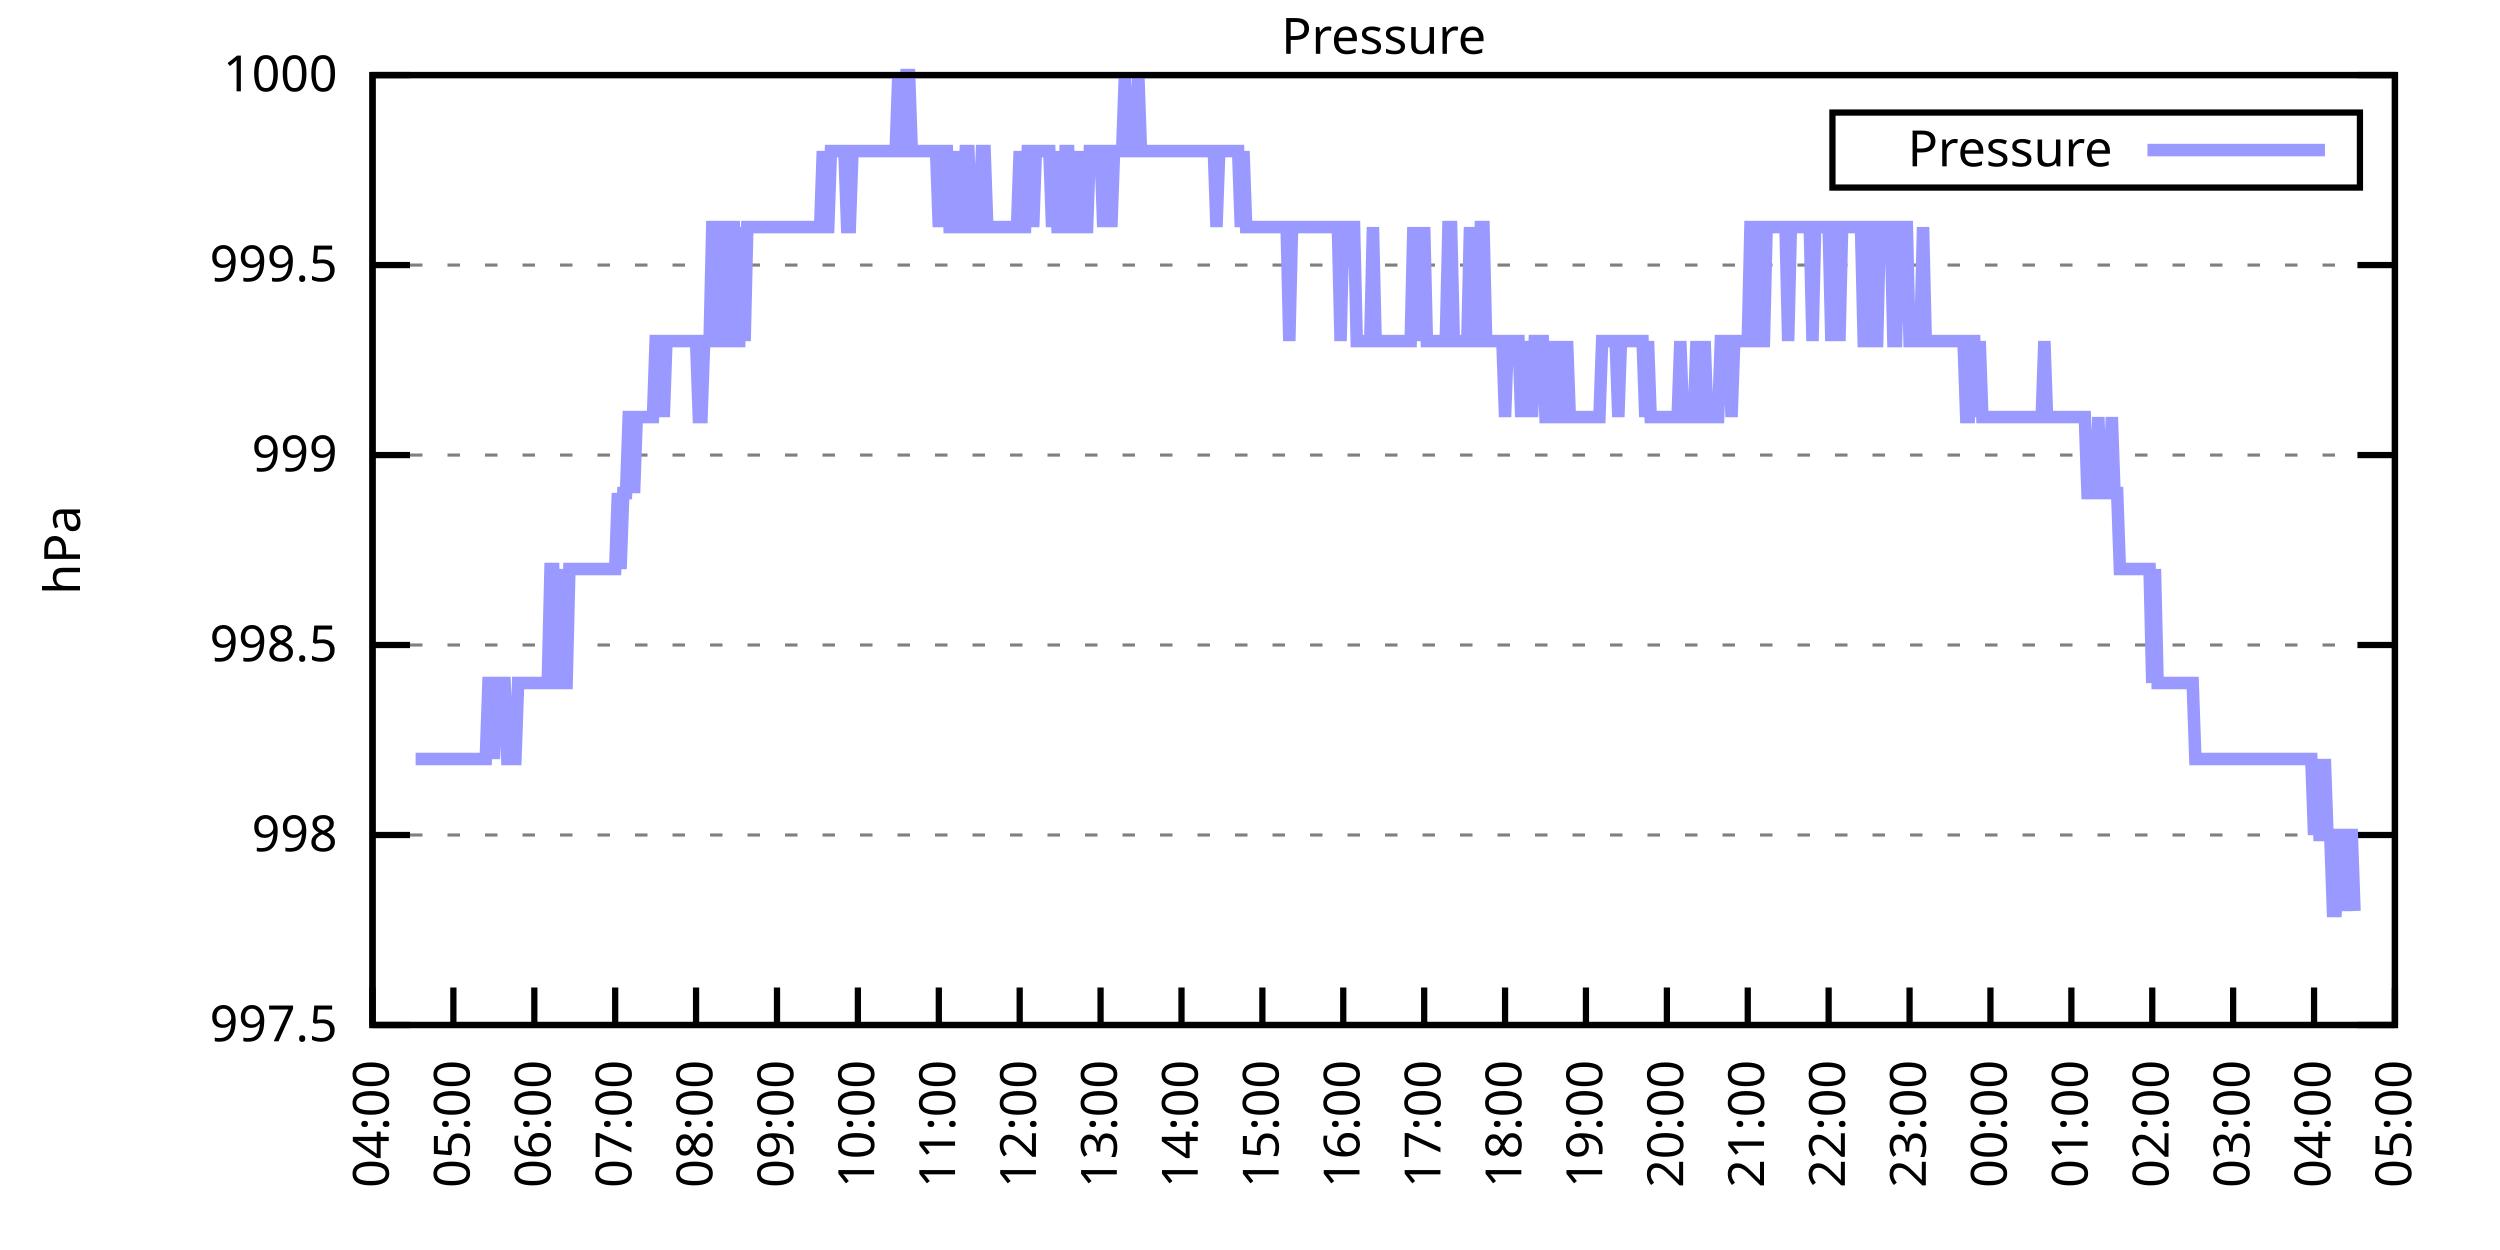
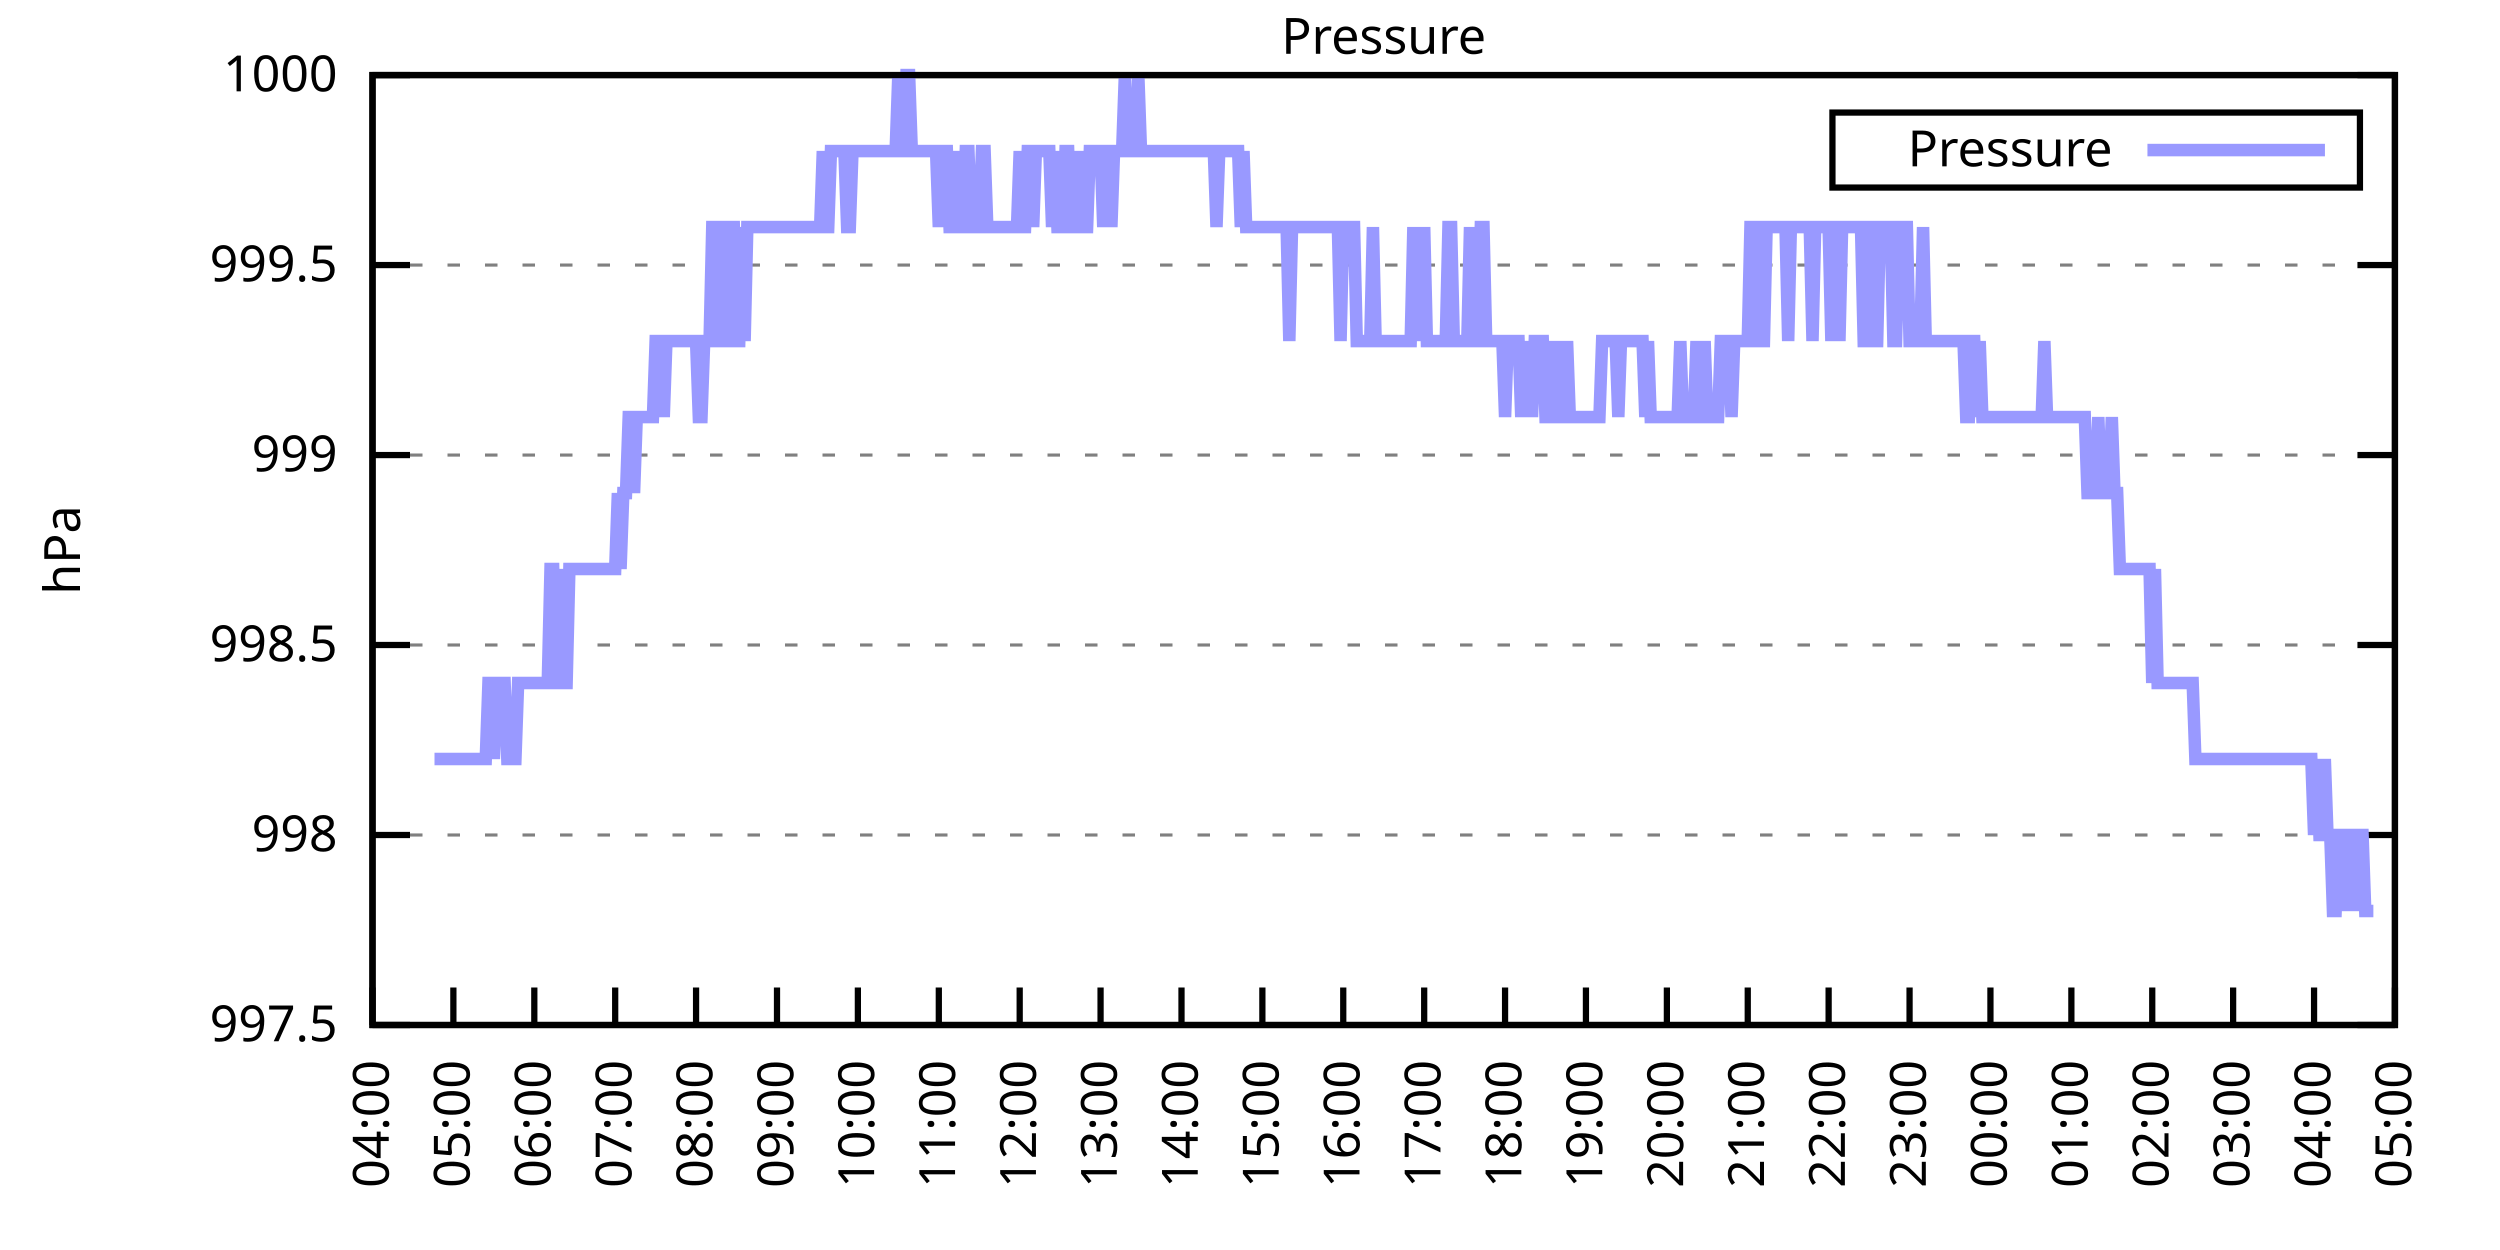
<svg xmlns="http://www.w3.org/2000/svg" xmlns:xlink="http://www.w3.org/1999/xlink" width="400" height="200" viewBox="0 0 400 200">
  <g id="gnuplot_canvas">
    <rect x="0" y="0" width="400" height="200" fill="none" />
    <defs>
      <circle id="gpDot" r="0.5" stroke-width="0.5" stroke="currentColor" />
      <path id="gpPt0" stroke-width="0.333" stroke="currentColor" d="M-1,0 h2 M0,-1 v2" />
      <path id="gpPt1" stroke-width="0.333" stroke="currentColor" d="M-1,-1 L1,1 M1,-1 L-1,1" />
      <path id="gpPt2" stroke-width="0.333" stroke="currentColor" d="M-1,0 L1,0 M0,-1 L0,1 M-1,-1 L1,1 M-1,1 L1,-1" />
      <rect id="gpPt3" stroke-width="0.333" stroke="currentColor" x="-1" y="-1" width="2" height="2" />
      <rect id="gpPt4" stroke-width="0.333" stroke="currentColor" fill="currentColor" x="-1" y="-1" width="2" height="2" />
      <circle id="gpPt5" stroke-width="0.333" stroke="currentColor" cx="0" cy="0" r="1" />
      <use xlink:href="#gpPt5" id="gpPt6" fill="currentColor" stroke="none" />
      <path id="gpPt7" stroke-width="0.333" stroke="currentColor" d="M0,-1.33 L-1.33,0.67 L1.33,0.67 z" />
      <use xlink:href="#gpPt7" id="gpPt8" fill="currentColor" stroke="none" />
      <use xlink:href="#gpPt7" id="gpPt9" stroke="currentColor" transform="rotate(180)" />
      <use xlink:href="#gpPt9" id="gpPt10" fill="currentColor" stroke="none" />
      <use xlink:href="#gpPt3" id="gpPt11" stroke="currentColor" transform="rotate(45)" />
      <use xlink:href="#gpPt11" id="gpPt12" fill="currentColor" stroke="none" />
      <path id="gpPt13" stroke-width="0.333" stroke="currentColor" d="M0,1.330 L1.265,0.411 L0.782,-1.067 L-0.782,-1.076 L-1.265,0.411 z" />
      <use xlink:href="#gpPt13" id="gpPt14" fill="currentColor" stroke="none" />
      <filter id="textbox" filterUnits="objectBoundingBox" x="0" y="0" height="1" width="1">
        <feFlood flood-color="white" flood-opacity="1" result="bgnd" />
        <feComposite in="SourceGraphic" in2="bgnd" operator="atop" />
      </filter>
      <filter id="greybox" filterUnits="objectBoundingBox" x="0" y="0" height="1" width="1">
        <feFlood flood-color="lightgrey" flood-opacity="1" result="grey" />
        <feComposite in="SourceGraphic" in2="grey" operator="atop" />
      </filter>
    </defs>
    <g fill="none" color="white" stroke="currentColor" stroke-width="1.00" stroke-linecap="butt" stroke-linejoin="miter">
</g>
    <g fill="none" color="black" stroke="currentColor" stroke-width="1.00" stroke-linecap="butt" stroke-linejoin="miter">
      <g stroke="none" shape-rendering="crispEdges">
        <polygon fill="rgb(255, 255, 255)" points="59.60,164.00 383.18,164.00 383.18,12.02 59.60,12.02 " />
      </g>
    </g>
    <g fill="none" color="black" stroke="currentColor" stroke-width="1.00" stroke-linecap="butt" stroke-linejoin="miter">
</g>
    <g fill="none" color="black" stroke="black" stroke-width="0.50" stroke-linecap="butt" stroke-linejoin="miter">
</g>
    <g fill="none" color="gray" stroke="currentColor" stroke-width="0.50" stroke-linecap="butt" stroke-linejoin="miter">
      <path stroke="gray" stroke-dasharray="2,4" class="gridline" d="M59.60,164.00 L383.19,164.00  " />
    </g>
    <g fill="none" color="gray" stroke="gray" stroke-width="1.00" stroke-linecap="butt" stroke-linejoin="miter">
</g>
    <g fill="none" color="black" stroke="currentColor" stroke-width="1.00" stroke-linecap="butt" stroke-linejoin="miter">
      <path stroke="black" d="M59.60,164.00 L65.60,164.00 M383.19,164.00 L377.19,164.00  " />
      <g transform="translate(54.00,166.60)" stroke="none" fill="black" font-family="Sans" font-size="8.00" text-anchor="end">
        <text>
          <tspan font-family="Sans"> 997.5</tspan>
        </text>
      </g>
    </g>
    <g fill="none" color="black" stroke="currentColor" stroke-width="1.00" stroke-linecap="butt" stroke-linejoin="miter">
</g>
    <g fill="none" color="black" stroke="black" stroke-width="0.50" stroke-linecap="butt" stroke-linejoin="miter">
</g>
    <g fill="none" color="gray" stroke="currentColor" stroke-width="0.50" stroke-linecap="butt" stroke-linejoin="miter">
      <path stroke="gray" stroke-dasharray="2,4" class="gridline" d="M59.60,133.60 L383.19,133.60  " />
    </g>
    <g fill="none" color="gray" stroke="gray" stroke-width="1.00" stroke-linecap="butt" stroke-linejoin="miter">
</g>
    <g fill="none" color="black" stroke="currentColor" stroke-width="1.00" stroke-linecap="butt" stroke-linejoin="miter">
      <path stroke="black" d="M59.60,133.60 L65.60,133.60 M383.19,133.60 L377.19,133.60  " />
      <g transform="translate(54.00,136.20)" stroke="none" fill="black" font-family="Sans" font-size="8.00" text-anchor="end">
        <text>
          <tspan font-family="Sans"> 998</tspan>
        </text>
      </g>
    </g>
    <g fill="none" color="black" stroke="currentColor" stroke-width="1.00" stroke-linecap="butt" stroke-linejoin="miter">
</g>
    <g fill="none" color="black" stroke="black" stroke-width="0.50" stroke-linecap="butt" stroke-linejoin="miter">
</g>
    <g fill="none" color="gray" stroke="currentColor" stroke-width="0.50" stroke-linecap="butt" stroke-linejoin="miter">
      <path stroke="gray" stroke-dasharray="2,4" class="gridline" d="M59.60,103.20 L383.19,103.20  " />
    </g>
    <g fill="none" color="gray" stroke="gray" stroke-width="1.00" stroke-linecap="butt" stroke-linejoin="miter">
</g>
    <g fill="none" color="black" stroke="currentColor" stroke-width="1.00" stroke-linecap="butt" stroke-linejoin="miter">
      <path stroke="black" d="M59.60,103.20 L65.60,103.20 M383.19,103.20 L377.19,103.20  " />
      <g transform="translate(54.00,105.80)" stroke="none" fill="black" font-family="Sans" font-size="8.00" text-anchor="end">
        <text>
          <tspan font-family="Sans"> 998.5</tspan>
        </text>
      </g>
    </g>
    <g fill="none" color="black" stroke="currentColor" stroke-width="1.00" stroke-linecap="butt" stroke-linejoin="miter">
</g>
    <g fill="none" color="black" stroke="black" stroke-width="0.50" stroke-linecap="butt" stroke-linejoin="miter">
</g>
    <g fill="none" color="gray" stroke="currentColor" stroke-width="0.50" stroke-linecap="butt" stroke-linejoin="miter">
      <path stroke="gray" stroke-dasharray="2,4" class="gridline" d="M59.60,72.81 L383.19,72.81  " />
    </g>
    <g fill="none" color="gray" stroke="gray" stroke-width="1.00" stroke-linecap="butt" stroke-linejoin="miter">
</g>
    <g fill="none" color="black" stroke="currentColor" stroke-width="1.00" stroke-linecap="butt" stroke-linejoin="miter">
      <path stroke="black" d="M59.60,72.81 L65.60,72.81 M383.19,72.81 L377.19,72.81  " />
      <g transform="translate(54.00,75.41)" stroke="none" fill="black" font-family="Sans" font-size="8.00" text-anchor="end">
        <text>
          <tspan font-family="Sans"> 999</tspan>
        </text>
      </g>
    </g>
    <g fill="none" color="black" stroke="currentColor" stroke-width="1.00" stroke-linecap="butt" stroke-linejoin="miter">
</g>
    <g fill="none" color="black" stroke="black" stroke-width="0.50" stroke-linecap="butt" stroke-linejoin="miter">
</g>
    <g fill="none" color="gray" stroke="currentColor" stroke-width="0.50" stroke-linecap="butt" stroke-linejoin="miter">
      <path stroke="gray" stroke-dasharray="2,4" class="gridline" d="M59.60,42.41 L383.19,42.41  " />
    </g>
    <g fill="none" color="gray" stroke="gray" stroke-width="1.00" stroke-linecap="butt" stroke-linejoin="miter">
</g>
    <g fill="none" color="black" stroke="currentColor" stroke-width="1.00" stroke-linecap="butt" stroke-linejoin="miter">
      <path stroke="black" d="M59.60,42.41 L65.60,42.41 M383.19,42.41 L377.19,42.41  " />
      <g transform="translate(54.00,45.01)" stroke="none" fill="black" font-family="Sans" font-size="8.00" text-anchor="end">
        <text>
          <tspan font-family="Sans"> 999.5</tspan>
        </text>
      </g>
    </g>
    <g fill="none" color="black" stroke="currentColor" stroke-width="1.00" stroke-linecap="butt" stroke-linejoin="miter">
</g>
    <g fill="none" color="black" stroke="black" stroke-width="0.50" stroke-linecap="butt" stroke-linejoin="miter">
</g>
    <g fill="none" color="gray" stroke="currentColor" stroke-width="0.50" stroke-linecap="butt" stroke-linejoin="miter">
      <path stroke="gray" stroke-dasharray="2,4" class="gridline" d="M59.60,12.01 L383.19,12.01  " />
    </g>
    <g fill="none" color="gray" stroke="gray" stroke-width="1.00" stroke-linecap="butt" stroke-linejoin="miter">
</g>
    <g fill="none" color="black" stroke="currentColor" stroke-width="1.00" stroke-linecap="butt" stroke-linejoin="miter">
      <path stroke="black" d="M59.60,12.01 L65.60,12.01 M383.19,12.01 L377.19,12.01  " />
      <g transform="translate(54.00,14.61)" stroke="none" fill="black" font-family="Sans" font-size="8.00" text-anchor="end">
        <text>
          <tspan font-family="Sans"> 1000</tspan>
        </text>
      </g>
    </g>
    <g fill="none" color="black" stroke="currentColor" stroke-width="1.00" stroke-linecap="butt" stroke-linejoin="miter">
      <path stroke="black" d="M59.60,164.00 L59.60,158.00  " />
      <g transform="translate(62.20,169.60) rotate(270.00)" stroke="none" fill="black" font-family="Sans" font-size="8.00" text-anchor="end">
        <text>
          <tspan font-family="Sans">04:00</tspan>
        </text>
      </g>
    </g>
    <g fill="none" color="black" stroke="currentColor" stroke-width="1.00" stroke-linecap="butt" stroke-linejoin="miter">
      <path stroke="black" d="M72.54,164.00 L72.54,158.00  " />
      <g transform="translate(75.14,169.60) rotate(270.00)" stroke="none" fill="black" font-family="Sans" font-size="8.00" text-anchor="end">
        <text>
          <tspan font-family="Sans">05:00</tspan>
        </text>
      </g>
    </g>
    <g fill="none" color="black" stroke="currentColor" stroke-width="1.00" stroke-linecap="butt" stroke-linejoin="miter">
      <path stroke="black" d="M85.49,164.00 L85.49,158.00  " />
      <g transform="translate(88.09,169.60) rotate(270.00)" stroke="none" fill="black" font-family="Sans" font-size="8.00" text-anchor="end">
        <text>
          <tspan font-family="Sans">06:00</tspan>
        </text>
      </g>
    </g>
    <g fill="none" color="black" stroke="currentColor" stroke-width="1.00" stroke-linecap="butt" stroke-linejoin="miter">
      <path stroke="black" d="M98.43,164.00 L98.43,158.00  " />
      <g transform="translate(101.03,169.60) rotate(270.00)" stroke="none" fill="black" font-family="Sans" font-size="8.00" text-anchor="end">
        <text>
          <tspan font-family="Sans">07:00</tspan>
        </text>
      </g>
    </g>
    <g fill="none" color="black" stroke="currentColor" stroke-width="1.00" stroke-linecap="butt" stroke-linejoin="miter">
      <path stroke="black" d="M111.37,164.00 L111.37,158.00  " />
      <g transform="translate(113.97,169.60) rotate(270.00)" stroke="none" fill="black" font-family="Sans" font-size="8.00" text-anchor="end">
        <text>
          <tspan font-family="Sans">08:00</tspan>
        </text>
      </g>
    </g>
    <g fill="none" color="black" stroke="currentColor" stroke-width="1.00" stroke-linecap="butt" stroke-linejoin="miter">
      <path stroke="black" d="M124.32,164.00 L124.32,158.00  " />
      <g transform="translate(126.92,169.60) rotate(270.00)" stroke="none" fill="black" font-family="Sans" font-size="8.00" text-anchor="end">
        <text>
          <tspan font-family="Sans">09:00</tspan>
        </text>
      </g>
    </g>
    <g fill="none" color="black" stroke="currentColor" stroke-width="1.00" stroke-linecap="butt" stroke-linejoin="miter">
      <path stroke="black" d="M137.26,164.00 L137.26,158.00  " />
      <g transform="translate(139.86,169.60) rotate(270.00)" stroke="none" fill="black" font-family="Sans" font-size="8.00" text-anchor="end">
        <text>
          <tspan font-family="Sans">10:00</tspan>
        </text>
      </g>
    </g>
    <g fill="none" color="black" stroke="currentColor" stroke-width="1.00" stroke-linecap="butt" stroke-linejoin="miter">
      <path stroke="black" d="M150.21,164.00 L150.21,158.00  " />
      <g transform="translate(152.81,169.60) rotate(270.00)" stroke="none" fill="black" font-family="Sans" font-size="8.00" text-anchor="end">
        <text>
          <tspan font-family="Sans">11:00</tspan>
        </text>
      </g>
    </g>
    <g fill="none" color="black" stroke="currentColor" stroke-width="1.00" stroke-linecap="butt" stroke-linejoin="miter">
      <path stroke="black" d="M163.15,164.00 L163.15,158.00  " />
      <g transform="translate(165.75,169.60) rotate(270.00)" stroke="none" fill="black" font-family="Sans" font-size="8.00" text-anchor="end">
        <text>
          <tspan font-family="Sans">12:00</tspan>
        </text>
      </g>
    </g>
    <g fill="none" color="black" stroke="currentColor" stroke-width="1.00" stroke-linecap="butt" stroke-linejoin="miter">
      <path stroke="black" d="M176.09,164.00 L176.09,158.00  " />
      <g transform="translate(178.69,169.60) rotate(270.00)" stroke="none" fill="black" font-family="Sans" font-size="8.00" text-anchor="end">
        <text>
          <tspan font-family="Sans">13:00</tspan>
        </text>
      </g>
    </g>
    <g fill="none" color="black" stroke="currentColor" stroke-width="1.00" stroke-linecap="butt" stroke-linejoin="miter">
      <path stroke="black" d="M189.04,164.00 L189.04,158.00  " />
      <g transform="translate(191.64,169.60) rotate(270.00)" stroke="none" fill="black" font-family="Sans" font-size="8.00" text-anchor="end">
        <text>
          <tspan font-family="Sans">14:00</tspan>
        </text>
      </g>
    </g>
    <g fill="none" color="black" stroke="currentColor" stroke-width="1.00" stroke-linecap="butt" stroke-linejoin="miter">
      <path stroke="black" d="M201.98,164.00 L201.98,158.00  " />
      <g transform="translate(204.58,169.60) rotate(270.00)" stroke="none" fill="black" font-family="Sans" font-size="8.00" text-anchor="end">
        <text>
          <tspan font-family="Sans">15:00</tspan>
        </text>
      </g>
    </g>
    <g fill="none" color="black" stroke="currentColor" stroke-width="1.00" stroke-linecap="butt" stroke-linejoin="miter">
      <path stroke="black" d="M214.92,164.00 L214.92,158.00  " />
      <g transform="translate(217.52,169.60) rotate(270.00)" stroke="none" fill="black" font-family="Sans" font-size="8.00" text-anchor="end">
        <text>
          <tspan font-family="Sans">16:00</tspan>
        </text>
      </g>
    </g>
    <g fill="none" color="black" stroke="currentColor" stroke-width="1.00" stroke-linecap="butt" stroke-linejoin="miter">
      <path stroke="black" d="M227.87,164.00 L227.87,158.00  " />
      <g transform="translate(230.47,169.60) rotate(270.00)" stroke="none" fill="black" font-family="Sans" font-size="8.00" text-anchor="end">
        <text>
          <tspan font-family="Sans">17:00</tspan>
        </text>
      </g>
    </g>
    <g fill="none" color="black" stroke="currentColor" stroke-width="1.00" stroke-linecap="butt" stroke-linejoin="miter">
      <path stroke="black" d="M240.81,164.00 L240.81,158.00  " />
      <g transform="translate(243.41,169.60) rotate(270.00)" stroke="none" fill="black" font-family="Sans" font-size="8.00" text-anchor="end">
        <text>
          <tspan font-family="Sans">18:00</tspan>
        </text>
      </g>
    </g>
    <g fill="none" color="black" stroke="currentColor" stroke-width="1.00" stroke-linecap="butt" stroke-linejoin="miter">
      <path stroke="black" d="M253.75,164.00 L253.75,158.00  " />
      <g transform="translate(256.35,169.60) rotate(270.00)" stroke="none" fill="black" font-family="Sans" font-size="8.00" text-anchor="end">
        <text>
          <tspan font-family="Sans">19:00</tspan>
        </text>
      </g>
    </g>
    <g fill="none" color="black" stroke="currentColor" stroke-width="1.00" stroke-linecap="butt" stroke-linejoin="miter">
      <path stroke="black" d="M266.70,164.00 L266.70,158.00  " />
      <g transform="translate(269.30,169.60) rotate(270.00)" stroke="none" fill="black" font-family="Sans" font-size="8.00" text-anchor="end">
        <text>
          <tspan font-family="Sans">20:00</tspan>
        </text>
      </g>
    </g>
    <g fill="none" color="black" stroke="currentColor" stroke-width="1.00" stroke-linecap="butt" stroke-linejoin="miter">
      <path stroke="black" d="M279.64,164.00 L279.64,158.00  " />
      <g transform="translate(282.24,169.60) rotate(270.00)" stroke="none" fill="black" font-family="Sans" font-size="8.00" text-anchor="end">
        <text>
          <tspan font-family="Sans">21:00</tspan>
        </text>
      </g>
    </g>
    <g fill="none" color="black" stroke="currentColor" stroke-width="1.00" stroke-linecap="butt" stroke-linejoin="miter">
      <path stroke="black" d="M292.58,164.00 L292.58,158.00  " />
      <g transform="translate(295.18,169.60) rotate(270.00)" stroke="none" fill="black" font-family="Sans" font-size="8.00" text-anchor="end">
        <text>
          <tspan font-family="Sans">22:00</tspan>
        </text>
      </g>
    </g>
    <g fill="none" color="black" stroke="currentColor" stroke-width="1.00" stroke-linecap="butt" stroke-linejoin="miter">
      <path stroke="black" d="M305.53,164.00 L305.53,158.00  " />
      <g transform="translate(308.13,169.60) rotate(270.00)" stroke="none" fill="black" font-family="Sans" font-size="8.00" text-anchor="end">
        <text>
          <tspan font-family="Sans">23:00</tspan>
        </text>
      </g>
    </g>
    <g fill="none" color="black" stroke="currentColor" stroke-width="1.00" stroke-linecap="butt" stroke-linejoin="miter">
      <path stroke="black" d="M318.47,164.00 L318.47,158.00  " />
      <g transform="translate(321.07,169.60) rotate(270.00)" stroke="none" fill="black" font-family="Sans" font-size="8.00" text-anchor="end">
        <text>
          <tspan font-family="Sans">00:00</tspan>
        </text>
      </g>
    </g>
    <g fill="none" color="black" stroke="currentColor" stroke-width="1.00" stroke-linecap="butt" stroke-linejoin="miter">
      <path stroke="black" d="M331.42,164.00 L331.42,158.00  " />
      <g transform="translate(334.02,169.60) rotate(270.00)" stroke="none" fill="black" font-family="Sans" font-size="8.00" text-anchor="end">
        <text>
          <tspan font-family="Sans">01:00</tspan>
        </text>
      </g>
    </g>
    <g fill="none" color="black" stroke="currentColor" stroke-width="1.00" stroke-linecap="butt" stroke-linejoin="miter">
      <path stroke="black" d="M344.36,164.00 L344.36,158.00  " />
      <g transform="translate(346.96,169.60) rotate(270.00)" stroke="none" fill="black" font-family="Sans" font-size="8.00" text-anchor="end">
        <text>
          <tspan font-family="Sans">02:00</tspan>
        </text>
      </g>
    </g>
    <g fill="none" color="black" stroke="currentColor" stroke-width="1.00" stroke-linecap="butt" stroke-linejoin="miter">
      <path stroke="black" d="M357.30,164.00 L357.30,158.00  " />
      <g transform="translate(359.90,169.60) rotate(270.00)" stroke="none" fill="black" font-family="Sans" font-size="8.00" text-anchor="end">
        <text>
          <tspan font-family="Sans">03:00</tspan>
        </text>
      </g>
    </g>
    <g fill="none" color="black" stroke="currentColor" stroke-width="1.00" stroke-linecap="butt" stroke-linejoin="miter">
      <path stroke="black" d="M370.25,164.00 L370.25,158.00  " />
      <g transform="translate(372.85,169.60) rotate(270.00)" stroke="none" fill="black" font-family="Sans" font-size="8.00" text-anchor="end">
        <text>
          <tspan font-family="Sans">04:00</tspan>
        </text>
      </g>
    </g>
    <g fill="none" color="black" stroke="currentColor" stroke-width="1.00" stroke-linecap="butt" stroke-linejoin="miter">
      <path stroke="black" d="M383.19,164.00 L383.19,158.00  " />
      <g transform="translate(385.79,169.60) rotate(270.00)" stroke="none" fill="black" font-family="Sans" font-size="8.00" text-anchor="end">
        <text>
          <tspan font-family="Sans">05:00</tspan>
        </text>
      </g>
    </g>
    <g fill="none" color="black" stroke="currentColor" stroke-width="1.00" stroke-linecap="butt" stroke-linejoin="miter">
</g>
    <g fill="none" color="black" stroke="currentColor" stroke-width="1.00" stroke-linecap="butt" stroke-linejoin="miter">
      <path stroke="black" d="M59.60,12.01 L59.60,164.00 L383.19,164.00 L383.19,12.01 L59.60,12.01 Z  " />
    </g>
    <g fill="none" color="black" stroke="currentColor" stroke-width="1.00" stroke-linecap="butt" stroke-linejoin="miter">
</g>
    <g fill="none" color="black" stroke="currentColor" stroke-width="1.00" stroke-linecap="butt" stroke-linejoin="miter">
      <path stroke="black" d="M293.19,30.01 L293.19,18.01 L377.59,18.01 L377.59,30.01 L293.19,30.01 Z  " />
    </g>
    <g id="Pressure_plot_1">
      <g fill="none" color="white" stroke="black" stroke-width="2.00" stroke-linecap="butt" stroke-linejoin="miter">
</g>
      <g fill="none" color="black" stroke="currentColor" stroke-width="2.00" stroke-linecap="butt" stroke-linejoin="miter">
        <g transform="translate(337.99,26.61)" stroke="none" fill="black" font-family="Sans" font-size="8.00" text-anchor="end">
          <text>
            <tspan font-family="Sans">Pressure</tspan>
          </text>
        </g>
      </g>
      <g fill="none" color="black" stroke="currentColor" stroke-width="2.00" stroke-linecap="butt" stroke-linejoin="miter">
-         <path stroke="rgb(153, 153, 255)" d="M343.59,24.01 L371.99,24.01 M66.50,121.44 L66.93,121.44 L67.37,121.44 L67.80,121.44 L68.23,121.44 L68.66,121.44   L69.09,121.44 L69.52,121.44 L69.95,121.44 L70.39,121.44 L70.82,121.44 L71.25,121.44 L71.68,121.44 L72.11,121.44   L72.54,121.44 L72.98,121.44 L73.41,121.44 L73.84,121.44 L74.27,121.44 L74.70,121.44 L75.13,121.44 L75.56,121.44   L76.00,121.44 L76.43,121.44 L76.86,121.44 L77.29,121.44 L77.72,121.44 L78.15,109.28 L78.58,109.28 L79.02,121.44   L79.45,109.28 L79.88,109.28 L80.31,109.28 L80.74,109.28 L81.17,121.44 L81.60,121.44 L82.04,121.44 L82.47,121.44   L82.90,109.28 L83.33,109.28 L83.76,109.28 L84.19,109.28 L84.62,109.28 L85.06,109.28 L85.49,109.28 L85.92,109.28   L86.35,109.28 L86.78,109.28 L87.21,109.28 L87.64,109.28 L88.08,91.04 L88.51,91.04 L88.94,109.28 L89.37,109.28   L89.80,91.04 L90.23,109.28 L90.66,109.28 L91.10,91.04 L91.53,91.04 L91.96,91.04 L92.39,91.04 L92.82,91.04   L93.25,91.04 L93.68,91.04 L94.12,91.04 L94.55,91.04 L94.98,91.04 L95.41,91.04 L95.84,91.04 L96.27,91.04   L96.70,91.04 L97.14,91.04 L97.57,91.04 L98.00,91.04 L98.43,91.04 L98.86,78.89 L99.29,91.04 L99.73,78.89   L100.16,78.89 L100.59,66.73 L101.02,66.73 L101.45,78.89 L101.88,66.73 L102.31,66.73 L102.75,66.73 L103.18,66.73   L103.61,66.73 L104.04,66.73 L104.47,66.73 L104.90,54.57 L105.33,54.57 L105.77,54.57 L106.20,66.73 L106.63,54.57   L107.06,54.57 L107.49,54.57 L107.92,54.57 L108.35,54.57 L108.79,54.57 L109.22,54.57 L109.65,54.57 L110.08,54.57   L110.51,54.57 L110.94,54.57 L111.37,54.57 L111.81,66.73 L112.24,66.73 L112.67,54.57 L113.10,54.57 L113.53,54.57   L113.96,36.33 L114.39,36.33 L114.83,36.33 L115.26,54.57 L115.69,54.57 L116.12,54.57 L116.55,36.33 L116.98,36.33   L117.41,36.33 L117.85,54.57 L118.28,54.57 L118.71,36.33 L119.14,54.57 L119.57,36.33 L120.00,36.33 L120.43,36.33   L120.87,36.33 L121.30,36.33 L121.73,36.33 L122.16,36.33 L122.59,36.33 L123.02,36.33 L123.46,36.33 L123.89,36.33   L124.32,36.33 L124.75,36.33 L125.18,36.33 L125.61,36.33 L126.04,36.33 L126.48,36.33 L126.91,36.33 L127.34,36.33   L127.77,36.33 L128.20,36.33 L128.63,36.33 L129.06,36.33 L129.50,36.33 L129.93,36.33 L130.36,36.33 L130.79,36.33   L131.22,36.33 L131.65,24.17 L132.08,36.33 L132.52,36.33 L132.95,24.17 L133.38,24.17 L133.81,24.17 L134.24,24.17   L134.67,24.17 L135.10,24.17 L135.54,36.33 L135.97,36.33 L136.40,24.17 L136.83,24.17 L137.26,24.17 L137.69,24.17   L138.12,24.17 L138.56,24.17 L138.99,24.17 L139.42,24.17 L139.85,24.17 L140.28,24.17 L140.71,24.17 L141.14,24.17   L141.58,24.17 L142.01,24.17 L142.44,24.17 L142.87,24.17 L143.30,24.17 L143.73,12.01 L144.16,24.17 L144.60,24.17   L145.03,12.01 L145.46,12.01 L145.89,24.17 L146.32,24.17 L146.75,24.17 L147.19,24.17 L147.62,24.17 L148.05,24.17   L148.48,24.17 L148.91,24.17 L149.34,24.17 L149.77,24.17 L150.21,36.33 L150.64,24.17 L151.07,24.17 L151.50,24.17   L151.93,36.33 L152.36,36.33 L152.79,24.17 L153.23,36.33 L153.66,36.33 L154.09,36.33 L154.52,24.17 L154.95,24.17   L155.38,36.33 L155.81,36.33 L156.25,36.33 L156.68,36.33 L157.11,24.17 L157.54,24.17 L157.97,36.33 L158.40,36.33   L158.83,36.33 L159.27,36.33 L159.70,36.33 L160.13,36.33 L160.56,36.33 L160.99,36.33 L161.42,36.33 L161.85,36.33   L162.29,36.33 L162.72,36.33 L163.15,24.17 L163.58,36.33 L164.01,36.33 L164.44,24.17 L164.87,24.17 L165.31,36.33   L165.74,24.17 L166.17,24.17 L166.60,24.17 L167.03,24.17 L167.46,24.17 L167.89,24.17 L168.33,36.33 L168.76,24.17   L169.19,36.33 L169.62,36.33 L170.05,36.33 L170.48,24.17 L170.91,24.17 L171.35,36.33 L171.78,36.33 L172.21,36.33   L172.64,24.17 L173.07,36.33 L173.50,36.33 L173.94,36.33 L174.37,24.17 L174.80,24.17 L175.23,24.17 L175.66,24.17   L176.09,24.17 L176.52,36.33 L176.96,24.17 L177.39,24.17 L177.82,36.33 L178.25,24.17 L178.68,24.17 L179.11,24.17   L179.54,24.17 L179.98,12.01 L180.41,24.17 L180.84,24.17 L181.27,24.17 L181.70,24.17 L182.13,12.01 L182.56,24.17   L183.00,24.17 L183.43,24.17 L183.86,24.17 L184.29,24.17 L184.72,24.17 L185.15,24.17 L185.58,24.17 L186.02,24.17   L186.45,24.17 L186.88,24.17 L187.31,24.17 L187.74,24.17 L188.17,24.17 L188.60,24.17 L189.04,24.17 L189.47,24.17   L189.90,24.17 L190.33,24.17 L190.76,24.17 L191.19,24.17 L191.62,24.17 L192.06,24.17 L192.49,24.17 L192.92,24.17   L193.35,24.17 L193.78,24.17 L194.21,24.17 L194.64,36.33 L195.08,24.17 L195.51,24.17 L195.94,24.17 L196.37,24.17   L196.80,24.17 L197.23,24.17 L197.67,24.17 L198.10,24.17 L198.53,36.33 L198.96,24.17 L199.39,36.33 L199.82,36.33   L200.25,36.33 L200.69,36.33 L201.12,36.33 L201.55,36.33 L201.98,36.33 L202.41,36.33 L202.84,36.33 L203.27,36.33   L203.71,36.33 L204.14,36.33 L204.57,36.33 L205.00,36.33 L205.43,36.33 L205.86,36.33 L206.29,54.57 L206.73,36.33   L207.16,36.33 L207.59,36.33 L208.02,36.33 L208.45,36.33 L208.88,36.33 L209.31,36.33 L209.75,36.33 L210.18,36.33   L210.61,36.33 L211.04,36.33 L211.47,36.33 L211.90,36.33 L212.33,36.33 L212.77,36.33 L213.20,36.33 L213.63,36.33   L214.06,36.33 L214.49,54.57 L214.92,36.33 L215.35,36.33 L215.79,36.33 L216.22,36.33 L216.65,36.33 L217.08,54.57   L217.51,54.57 L217.94,54.57 L218.37,54.57 L218.81,54.57 L219.24,54.57 L219.67,36.33 L220.10,54.57 L220.53,54.57   L220.96,54.57 L221.40,54.57 L221.83,54.57 L222.26,54.57 L222.69,54.57 L223.12,54.57 L223.55,54.57 L223.98,54.57   L224.42,54.57 L224.85,54.57 L225.28,54.57 L225.71,54.57 L226.14,36.33 L226.57,54.57 L227.00,36.33 L227.44,54.57   L227.87,36.33 L228.30,54.57 L228.73,54.57 L229.16,54.57 L229.59,54.57 L230.02,54.57 L230.46,54.57 L230.89,54.57   L231.32,54.57 L231.75,36.33 L232.18,36.33 L232.61,54.57 L233.04,54.57 L233.48,54.57 L233.91,54.57 L234.34,54.57   L234.77,54.57 L235.20,36.33 L235.63,54.57 L236.06,54.57 L236.50,54.57 L236.93,36.33 L237.36,36.33 L237.79,54.57   L238.22,54.57 L238.65,54.57 L239.08,54.57 L239.52,54.57 L239.95,54.57 L240.38,54.57 L240.81,66.73 L241.24,54.57   L241.67,54.57 L242.10,54.57 L242.54,54.57 L242.97,54.57 L243.40,66.73 L243.83,54.57 L244.26,66.73 L244.69,54.57   L245.12,66.73 L245.56,54.57 L245.99,54.57 L246.42,54.57 L246.85,54.57 L247.28,66.73 L247.71,66.73 L248.15,66.73   L248.58,54.57 L249.01,66.73 L249.44,54.57 L249.87,66.73 L250.30,66.73 L250.73,54.57 L251.17,66.73 L251.60,66.73   L252.03,66.73 L252.46,66.73 L252.89,66.73 L253.32,66.73 L253.75,66.73 L254.19,66.73 L254.62,66.73 L255.05,66.73   L255.48,66.73 L255.91,66.73 L256.34,54.57 L256.77,54.57 L257.21,54.57 L257.64,54.57 L258.07,54.57 L258.50,54.57   L258.93,66.73 L259.36,54.57 L259.79,54.57 L260.23,54.57 L260.66,54.57 L261.09,54.57 L261.52,54.57 L261.95,54.57   L262.38,54.57 L262.81,54.57 L263.25,66.73 L263.68,54.57 L264.11,66.73 L264.54,66.73 L264.97,66.73 L265.40,66.73   L265.83,66.73 L266.27,66.73 L266.70,66.73 L267.13,66.73 L267.56,66.73 L267.99,66.73 L268.42,66.73 L268.85,54.57   L269.29,66.73 L269.72,66.73 L270.15,66.73 L270.58,66.73 L271.01,66.73 L271.44,54.57 L271.88,66.73 L272.31,66.73   L272.74,54.57 L273.17,66.73 L273.60,66.73 L274.03,66.73 L274.46,66.73 L274.90,66.73 L275.33,54.57 L275.76,54.57   L276.19,54.57 L276.62,54.57 L277.05,66.73 L277.48,54.57 L277.92,54.57 L278.35,54.57 L278.78,54.57 L279.21,54.57   L279.64,54.57 L280.07,36.33 L280.50,36.33 L280.94,36.33 L281.37,54.57 L281.80,54.57 L282.23,54.57 L282.66,36.33   L283.09,36.33 L283.52,36.33 L283.96,36.33 L284.39,36.33 L284.82,36.33 L285.25,36.33 L285.68,36.33 L286.11,54.57   L286.54,36.33 L286.98,36.33 L287.41,36.33 L287.84,36.33 L288.27,36.33 L288.70,36.33 L289.13,36.33 L289.56,36.33   L290.00,54.57 L290.43,36.33 L290.86,36.33 L291.29,36.33 L291.72,36.33 L292.15,36.33 L292.58,36.33 L293.02,54.57   L293.45,36.33 L293.88,36.33 L294.31,54.57 L294.74,36.33 L295.17,36.33 L295.60,36.33 L296.04,36.33 L296.47,36.33   L296.90,36.33 L297.33,36.33 L297.76,36.33 L298.19,54.57 L298.63,54.57 L299.06,36.33 L299.49,36.33 L299.92,54.57   L300.35,54.57 L300.78,36.33 L301.21,36.33 L301.65,36.33 L302.08,36.33 L302.51,36.33 L302.94,54.57 L303.37,54.57   L303.80,36.33 L304.23,36.33 L304.67,36.33 L305.10,36.33 L305.53,54.57 L305.96,54.57 L306.39,54.57 L306.82,54.57   L307.25,54.57 L307.69,36.33 L308.12,54.57 L308.55,54.57 L308.98,54.57 L309.41,54.57 L309.84,54.57 L310.27,54.57   L310.71,54.57 L311.14,54.57 L311.57,54.57 L312.00,54.57 L312.43,54.57 L312.86,54.57 L313.29,54.57 L313.73,54.57   L314.16,54.57 L314.59,66.73 L315.02,66.73 L315.45,54.57 L315.88,54.57 L316.31,66.73 L316.75,54.57 L317.18,66.73   L317.61,66.73 L318.04,66.73 L318.47,66.73 L318.90,66.73 L319.33,66.73 L319.77,66.73 L320.20,66.73 L320.63,66.73   L321.06,66.73 L321.49,66.73 L321.92,66.73 L322.36,66.73 L322.79,66.73 L323.22,66.73 L323.65,66.73 L324.08,66.73   L324.51,66.73 L324.94,66.73 L325.38,66.73 L325.81,66.73 L326.24,66.73 L326.67,66.73 L327.10,54.57 L327.53,66.73   L327.96,66.73 L328.40,66.73 L328.83,66.73 L329.26,66.73 L329.69,66.73 L330.12,66.73 L330.55,66.73 L330.98,66.73   L331.42,66.73 L331.85,66.73 L332.28,66.73 L332.71,66.73 L333.14,66.73 L333.57,66.73 L334.00,78.89 L334.44,78.89   L334.87,78.89 L335.30,78.89 L335.73,66.73 L336.16,78.89 L336.59,78.89 L337.02,78.89 L337.46,78.89 L337.89,66.73   L338.32,78.89 L338.75,78.89 L339.18,91.04 L339.61,91.04 L340.04,91.04 L340.48,91.04 L340.91,91.04 L341.34,91.04   L341.77,91.04 L342.20,91.04 L342.63,91.04 L343.06,91.04 L343.50,91.04 L343.93,91.04 L344.36,109.28 L344.79,91.04   L345.22,109.28 L345.65,109.28 L346.09,109.28 L346.52,109.28 L346.95,109.28 L347.38,109.28 L347.81,109.28 L348.24,109.28   L348.67,109.28 L349.11,109.28 L349.54,109.28 L349.97,109.28 L350.40,109.28 L350.83,109.28 L351.26,121.44 L351.69,121.44   L352.13,121.44 L352.56,121.44 L352.99,121.44 L353.42,121.44 L353.85,121.44 L354.28,121.44 L354.71,121.44 L355.15,121.44   L355.58,121.44 L356.01,121.44 L356.44,121.44 L356.87,121.44 L357.30,121.44 L357.73,121.44 L358.17,121.44 L358.60,121.44   L359.03,121.44 L359.46,121.44 L359.89,121.44 L360.32,121.44 L360.75,121.44 L361.19,121.44 L361.62,121.44 L362.05,121.44   L362.48,121.44 L362.91,121.44 L363.34,121.44 L363.77,121.44 L364.21,121.44 L364.64,121.44 L365.07,121.44 L365.50,121.44   L365.93,121.44 L366.36,121.44 L366.79,121.44 L367.23,121.44 L367.66,121.44 L368.09,121.44 L368.52,121.44 L368.95,121.44   L369.38,121.44 L369.81,121.44 L370.25,133.60 L370.68,121.44 L371.11,133.60 L371.54,133.60 L371.97,121.44 L372.40,133.60   L372.84,133.60 L373.27,145.76 L373.70,145.76 L374.13,133.60 L374.56,133.60 L374.99,133.60 L375.42,145.76 L375.86,133.60   L376.29,133.60 L376.72,145.76  " />
+         <path stroke="rgb(153, 153, 255)" d="M343.59,24.01 L371.99,24.01 M69.52,121.44 L69.95,121.44 L70.39,121.44 L70.82,121.44 L71.25,121.44 L71.68,121.44   L72.11,121.44 L72.54,121.44 L72.98,121.44 L73.41,121.44 L73.84,121.44 L74.27,121.44 L74.70,121.44 L75.13,121.44   L75.56,121.44 L76.00,121.44 L76.43,121.44 L76.86,121.44 L77.29,121.44 L77.72,121.44 L78.15,109.28 L78.58,109.28   L79.02,121.44 L79.45,109.28 L79.88,109.28 L80.31,109.28 L80.74,109.28 L81.17,121.44 L81.60,121.44 L82.04,121.44   L82.47,121.44 L82.90,109.28 L83.33,109.28 L83.76,109.28 L84.19,109.28 L84.62,109.28 L85.06,109.28 L85.49,109.28   L85.92,109.28 L86.35,109.28 L86.78,109.28 L87.21,109.28 L87.64,109.28 L88.08,91.04 L88.51,91.04 L88.94,109.28   L89.37,109.28 L89.80,91.04 L90.23,109.28 L90.66,109.28 L91.10,91.04 L91.53,91.04 L91.96,91.04 L92.39,91.04   L92.82,91.04 L93.25,91.04 L93.68,91.04 L94.12,91.04 L94.55,91.04 L94.98,91.04 L95.41,91.04 L95.84,91.04   L96.27,91.04 L96.70,91.04 L97.14,91.04 L97.57,91.04 L98.00,91.04 L98.43,91.04 L98.86,78.89 L99.29,91.04   L99.73,78.89 L100.16,78.89 L100.59,66.73 L101.02,66.73 L101.45,78.89 L101.88,66.73 L102.31,66.73 L102.75,66.73   L103.18,66.73 L103.61,66.73 L104.04,66.73 L104.47,66.73 L104.90,54.57 L105.33,54.57 L105.77,54.57 L106.20,66.73   L106.63,54.57 L107.06,54.57 L107.49,54.57 L107.92,54.57 L108.35,54.57 L108.79,54.57 L109.22,54.57 L109.65,54.57   L110.08,54.57 L110.51,54.57 L110.94,54.57 L111.37,54.57 L111.81,66.73 L112.24,66.73 L112.67,54.57 L113.10,54.57   L113.53,54.57 L113.96,36.33 L114.39,36.33 L114.83,36.33 L115.26,54.57 L115.69,54.57 L116.12,54.57 L116.55,36.33   L116.98,36.33 L117.41,36.33 L117.85,54.57 L118.28,54.57 L118.71,36.33 L119.14,54.57 L119.57,36.33 L120.00,36.33   L120.43,36.33 L120.87,36.33 L121.30,36.33 L121.73,36.33 L122.16,36.33 L122.59,36.33 L123.02,36.33 L123.46,36.33   L123.89,36.33 L124.32,36.33 L124.75,36.33 L125.18,36.33 L125.61,36.33 L126.04,36.33 L126.48,36.33 L126.91,36.33   L127.34,36.33 L127.77,36.33 L128.20,36.33 L128.63,36.33 L129.06,36.33 L129.50,36.33 L129.93,36.33 L130.36,36.33   L130.79,36.33 L131.22,36.33 L131.65,24.17 L132.08,36.33 L132.52,36.33 L132.95,24.17 L133.38,24.17 L133.81,24.17   L134.24,24.17 L134.67,24.17 L135.10,24.17 L135.54,36.33 L135.97,36.33 L136.40,24.17 L136.83,24.17 L137.26,24.17   L137.69,24.17 L138.12,24.17 L138.56,24.17 L138.99,24.17 L139.42,24.17 L139.85,24.17 L140.28,24.17 L140.71,24.17   L141.14,24.17 L141.58,24.17 L142.01,24.17 L142.44,24.17 L142.87,24.17 L143.30,24.17 L143.73,12.01 L144.16,24.17   L144.60,24.17 L145.03,12.01 L145.46,12.01 L145.89,24.17 L146.32,24.17 L146.75,24.17 L147.19,24.17 L147.62,24.17   L148.05,24.17 L148.48,24.17 L148.91,24.17 L149.34,24.17 L149.77,24.17 L150.21,36.33 L150.64,24.17 L151.07,24.17   L151.50,24.17 L151.93,36.33 L152.36,36.33 L152.79,24.17 L153.23,36.33 L153.66,36.33 L154.09,36.33 L154.52,24.17   L154.95,24.17 L155.38,36.33 L155.81,36.33 L156.25,36.33 L156.68,36.33 L157.11,24.17 L157.54,24.17 L157.97,36.33   L158.40,36.33 L158.83,36.33 L159.27,36.33 L159.70,36.33 L160.13,36.33 L160.56,36.33 L160.99,36.33 L161.42,36.33   L161.85,36.33 L162.29,36.33 L162.72,36.33 L163.15,24.17 L163.58,36.33 L164.01,36.33 L164.44,24.17 L164.87,24.17   L165.31,36.33 L165.74,24.17 L166.17,24.17 L166.60,24.17 L167.03,24.17 L167.46,24.17 L167.89,24.17 L168.33,36.33   L168.76,24.17 L169.19,36.33 L169.62,36.33 L170.05,36.33 L170.48,24.17 L170.91,24.17 L171.35,36.33 L171.78,36.33   L172.21,36.33 L172.64,24.17 L173.07,36.33 L173.50,36.33 L173.94,36.33 L174.37,24.17 L174.80,24.17 L175.23,24.17   L175.66,24.17 L176.09,24.17 L176.52,36.33 L176.96,24.17 L177.39,24.17 L177.82,36.33 L178.25,24.17 L178.68,24.17   L179.11,24.17 L179.54,24.17 L179.98,12.01 L180.41,24.17 L180.84,24.17 L181.27,24.17 L181.70,24.17 L182.13,12.01   L182.56,24.17 L183.00,24.17 L183.43,24.17 L183.86,24.17 L184.29,24.17 L184.72,24.17 L185.15,24.17 L185.58,24.17   L186.02,24.17 L186.45,24.17 L186.88,24.17 L187.31,24.17 L187.74,24.17 L188.17,24.17 L188.60,24.17 L189.04,24.17   L189.47,24.17 L189.90,24.17 L190.33,24.17 L190.76,24.17 L191.19,24.17 L191.62,24.17 L192.06,24.17 L192.49,24.17   L192.92,24.17 L193.35,24.17 L193.78,24.17 L194.21,24.17 L194.64,36.33 L195.08,24.17 L195.51,24.17 L195.94,24.17   L196.37,24.17 L196.80,24.17 L197.23,24.17 L197.67,24.17 L198.10,24.17 L198.53,36.33 L198.96,24.17 L199.39,36.33   L199.82,36.33 L200.25,36.33 L200.69,36.33 L201.12,36.33 L201.55,36.33 L201.98,36.33 L202.41,36.33 L202.84,36.33   L203.27,36.33 L203.71,36.33 L204.14,36.33 L204.57,36.33 L205.00,36.33 L205.43,36.33 L205.86,36.33 L206.29,54.57   L206.73,36.33 L207.16,36.33 L207.59,36.33 L208.02,36.33 L208.45,36.33 L208.88,36.33 L209.31,36.33 L209.75,36.33   L210.18,36.33 L210.61,36.33 L211.04,36.33 L211.47,36.33 L211.90,36.33 L212.33,36.33 L212.77,36.33 L213.20,36.33   L213.63,36.33 L214.06,36.33 L214.49,54.57 L214.92,36.33 L215.35,36.33 L215.79,36.33 L216.22,36.33 L216.65,36.33   L217.08,54.57 L217.51,54.57 L217.94,54.57 L218.37,54.57 L218.81,54.57 L219.24,54.57 L219.67,36.33 L220.10,54.57   L220.53,54.57 L220.96,54.57 L221.40,54.57 L221.83,54.57 L222.26,54.57 L222.69,54.57 L223.12,54.57 L223.55,54.57   L223.98,54.57 L224.42,54.57 L224.85,54.57 L225.28,54.57 L225.71,54.57 L226.14,36.33 L226.57,54.57 L227.00,36.33   L227.44,54.57 L227.87,36.33 L228.30,54.57 L228.73,54.57 L229.16,54.57 L229.59,54.57 L230.02,54.57 L230.46,54.57   L230.89,54.57 L231.32,54.57 L231.75,36.33 L232.18,36.33 L232.61,54.57 L233.04,54.57 L233.48,54.57 L233.91,54.57   L234.34,54.57 L234.77,54.57 L235.20,36.33 L235.63,54.57 L236.06,54.57 L236.50,54.57 L236.93,36.33 L237.36,36.33   L237.79,54.57 L238.22,54.57 L238.65,54.57 L239.08,54.57 L239.52,54.57 L239.95,54.57 L240.38,54.57 L240.81,66.73   L241.24,54.57 L241.67,54.57 L242.10,54.57 L242.54,54.57 L242.97,54.57 L243.40,66.73 L243.83,54.57 L244.26,66.73   L244.69,54.57 L245.12,66.73 L245.56,54.57 L245.99,54.57 L246.42,54.57 L246.85,54.57 L247.28,66.73 L247.71,66.73   L248.15,66.73 L248.58,54.57 L249.01,66.73 L249.44,54.57 L249.87,66.73 L250.30,66.73 L250.73,54.57 L251.17,66.73   L251.60,66.73 L252.03,66.73 L252.46,66.73 L252.89,66.73 L253.32,66.73 L253.75,66.73 L254.19,66.73 L254.62,66.73   L255.05,66.73 L255.48,66.73 L255.91,66.73 L256.34,54.57 L256.77,54.57 L257.21,54.57 L257.64,54.57 L258.07,54.57   L258.50,54.57 L258.93,66.73 L259.36,54.57 L259.79,54.57 L260.23,54.57 L260.66,54.57 L261.09,54.57 L261.52,54.57   L261.95,54.57 L262.38,54.57 L262.81,54.57 L263.25,66.73 L263.68,54.57 L264.11,66.73 L264.54,66.73 L264.97,66.73   L265.40,66.73 L265.83,66.73 L266.27,66.73 L266.70,66.73 L267.13,66.73 L267.56,66.73 L267.99,66.73 L268.42,66.73   L268.85,54.57 L269.29,66.73 L269.72,66.73 L270.15,66.73 L270.58,66.73 L271.01,66.73 L271.44,54.57 L271.88,66.73   L272.31,66.73 L272.74,54.57 L273.17,66.73 L273.60,66.73 L274.03,66.73 L274.46,66.73 L274.90,66.73 L275.33,54.57   L275.76,54.57 L276.19,54.57 L276.62,54.57 L277.05,66.73 L277.48,54.57 L277.92,54.57 L278.35,54.57 L278.78,54.57   L279.21,54.57 L279.64,54.57 L280.07,36.33 L280.50,36.33 L280.94,36.33 L281.37,54.57 L281.80,54.57 L282.23,54.57   L282.66,36.33 L283.09,36.33 L283.52,36.33 L283.96,36.33 L284.39,36.33 L284.82,36.33 L285.25,36.33 L285.68,36.33   L286.11,54.57 L286.54,36.33 L286.98,36.33 L287.41,36.33 L287.84,36.33 L288.27,36.33 L288.70,36.33 L289.13,36.33   L289.56,36.33 L290.00,54.57 L290.43,36.33 L290.86,36.33 L291.29,36.33 L291.72,36.33 L292.15,36.33 L292.58,36.33   L293.02,54.57 L293.45,36.33 L293.88,36.33 L294.31,54.57 L294.74,36.33 L295.17,36.33 L295.60,36.33 L296.04,36.33   L296.47,36.33 L296.90,36.33 L297.33,36.33 L297.76,36.33 L298.19,54.57 L298.63,54.57 L299.06,36.33 L299.49,36.33   L299.92,54.57 L300.35,54.57 L300.78,36.33 L301.21,36.33 L301.65,36.33 L302.08,36.33 L302.51,36.33 L302.94,54.57   L303.37,54.57 L303.80,36.33 L304.23,36.33 L304.67,36.33 L305.10,36.33 L305.53,54.57 L305.96,54.57 L306.39,54.57   L306.82,54.57 L307.25,54.57 L307.69,36.33 L308.12,54.57 L308.55,54.57 L308.98,54.57 L309.41,54.57 L309.84,54.57   L310.27,54.57 L310.71,54.57 L311.14,54.57 L311.57,54.57 L312.00,54.57 L312.43,54.57 L312.86,54.57 L313.29,54.57   L313.73,54.57 L314.16,54.57 L314.59,66.73 L315.02,66.73 L315.45,54.57 L315.88,54.57 L316.31,66.73 L316.75,54.57   L317.18,66.73 L317.61,66.73 L318.04,66.73 L318.47,66.73 L318.90,66.73 L319.33,66.73 L319.77,66.73 L320.20,66.73   L320.63,66.73 L321.06,66.73 L321.49,66.73 L321.92,66.73 L322.36,66.73 L322.79,66.73 L323.22,66.73 L323.65,66.73   L324.08,66.73 L324.51,66.73 L324.94,66.73 L325.38,66.73 L325.81,66.73 L326.24,66.73 L326.67,66.73 L327.10,54.57   L327.53,66.73 L327.96,66.73 L328.40,66.73 L328.83,66.73 L329.26,66.73 L329.69,66.73 L330.12,66.73 L330.55,66.73   L330.98,66.73 L331.42,66.73 L331.85,66.73 L332.28,66.73 L332.71,66.73 L333.14,66.73 L333.57,66.73 L334.00,78.89   L334.44,78.89 L334.87,78.89 L335.30,78.89 L335.73,66.73 L336.16,78.89 L336.59,78.89 L337.02,78.89 L337.46,78.89   L337.89,66.73 L338.32,78.89 L338.75,78.89 L339.18,91.04 L339.61,91.04 L340.04,91.04 L340.48,91.04 L340.91,91.04   L341.34,91.04 L341.77,91.04 L342.20,91.04 L342.63,91.04 L343.06,91.04 L343.50,91.04 L343.93,91.04 L344.36,109.28   L344.79,91.04 L345.22,109.28 L345.65,109.28 L346.09,109.28 L346.52,109.28 L346.95,109.28 L347.38,109.28 L347.81,109.28   L348.24,109.28 L348.67,109.28 L349.11,109.28 L349.54,109.28 L349.97,109.28 L350.40,109.28 L350.83,109.28 L351.26,121.44   L351.69,121.44 L352.13,121.44 L352.56,121.44 L352.99,121.44 L353.42,121.44 L353.85,121.44 L354.28,121.44 L354.71,121.44   L355.15,121.44 L355.58,121.44 L356.01,121.44 L356.44,121.44 L356.87,121.44 L357.30,121.44 L357.73,121.44 L358.17,121.44   L358.60,121.44 L359.03,121.44 L359.46,121.44 L359.89,121.44 L360.32,121.44 L360.75,121.44 L361.19,121.44 L361.62,121.44   L362.05,121.44 L362.48,121.44 L362.91,121.44 L363.34,121.44 L363.77,121.44 L364.21,121.44 L364.64,121.44 L365.07,121.44   L365.50,121.44 L365.93,121.44 L366.36,121.44 L366.79,121.44 L367.23,121.44 L367.66,121.44 L368.09,121.44 L368.52,121.44   L368.95,121.44 L369.38,121.44 L369.81,121.44 L370.25,133.60 L370.68,121.44 L371.11,133.60 L371.54,133.60 L371.97,121.44   L372.40,133.60 L372.84,133.60 L373.27,145.76 L373.70,145.76 L374.13,133.60 L374.56,133.60 L374.99,133.60 L375.42,145.76   L375.86,133.60 L376.29,133.60 L376.72,145.76 L377.15,133.60 L377.58,133.60 L378.01,133.60 L378.44,145.76 L378.88,145.76   L379.31,145.76 L379.74,145.76  " />
      </g>
    </g>
    <g fill="none" color="black" stroke="currentColor" stroke-width="2.00" stroke-linecap="butt" stroke-linejoin="miter">
</g>
    <g fill="none" color="black" stroke="black" stroke-width="1.00" stroke-linecap="butt" stroke-linejoin="miter">
</g>
    <g fill="none" color="black" stroke="currentColor" stroke-width="1.00" stroke-linecap="butt" stroke-linejoin="miter">
      <path stroke="black" d="M59.60,12.01 L59.60,164.00 L383.19,164.00 L383.19,12.01 L59.60,12.01 Z  " />
      <g transform="translate(12.80,88.01) rotate(270.00)" stroke="none" fill="black" font-family="Sans" font-size="8.00" text-anchor="middle">
        <text>
          <tspan font-family="Sans">hPa</tspan>
        </text>
      </g>
    </g>
    <g fill="none" color="black" stroke="currentColor" stroke-width="1.00" stroke-linecap="butt" stroke-linejoin="miter">
</g>
    <g fill="none" color="black" stroke="currentColor" stroke-width="1.00" stroke-linecap="butt" stroke-linejoin="miter">
      <g transform="translate(221.39,8.61)" stroke="none" fill="black" font-family="Sans" font-size="8.00" text-anchor="middle">
        <text>
          <tspan font-family="Sans">Pressure</tspan>
        </text>
      </g>
    </g>
    <g fill="none" color="black" stroke="currentColor" stroke-width="1.00" stroke-linecap="butt" stroke-linejoin="miter">
</g>
  </g>
</svg>
